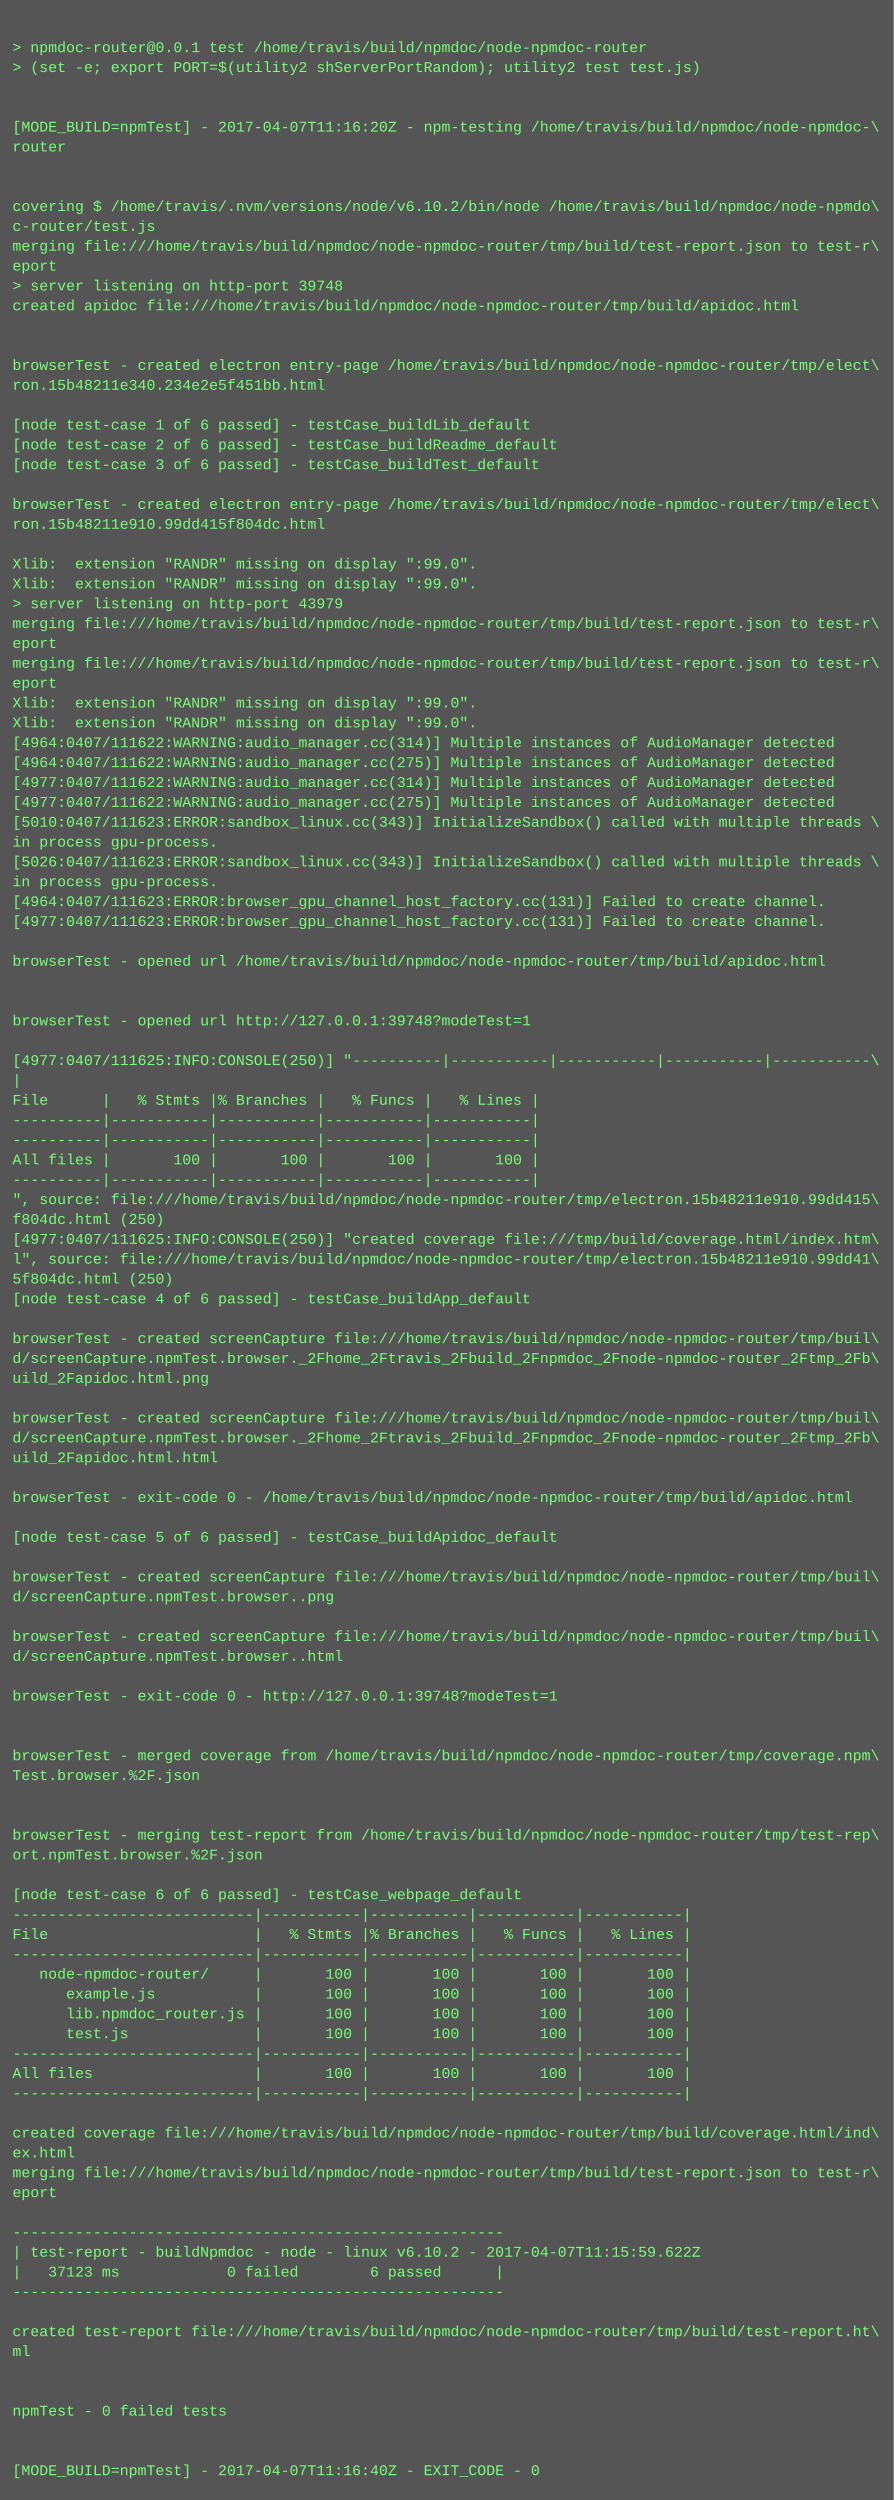
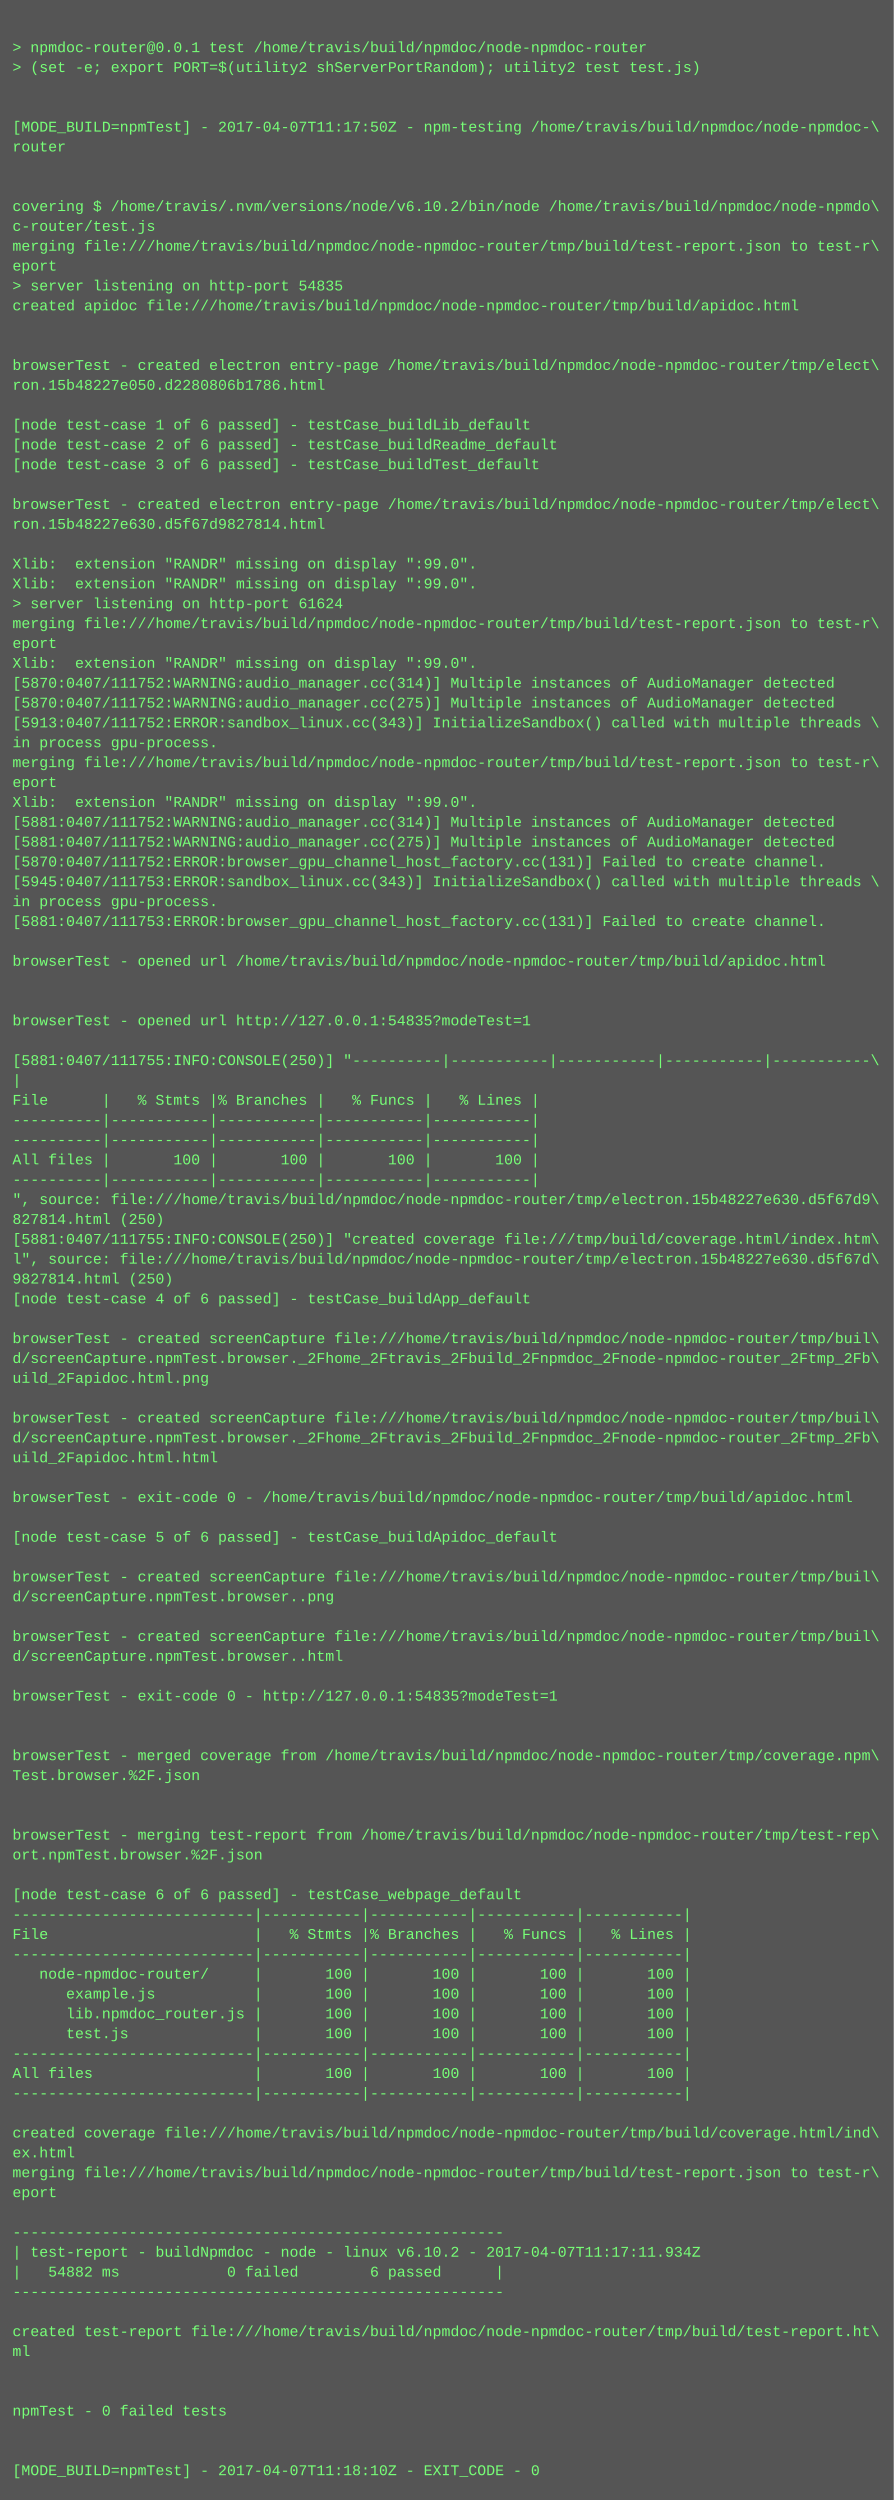
<svg xmlns="http://www.w3.org/2000/svg" height="2014" width="720">
  <rect height="2014" fill="#555" width="720" />
  <text fill="#7f7" font-family="Courier New" font-size="12" xml:space="preserve">
    <tspan x="10" y="26" />
    <tspan x="10" y="42">&gt; npmdoc-router@0.0.1 test /home/travis/build/npmdoc/node-npmdoc-router</tspan>
    <tspan x="10" y="58">&gt; (set -e; export PORT=$(utility2 shServerPortRandom); utility2 test test.js)</tspan>
    <tspan x="10" y="74" />
    <tspan x="10" y="90" />
-     <tspan x="10" y="106">[MODE_BUILD=npmTest] - 2017-04-07T11:16:20Z - npm-testing /home/travis/build/npmdoc/node-npmdoc-\</tspan>
+     <tspan x="10" y="106">[MODE_BUILD=npmTest] - 2017-04-07T11:17:50Z - npm-testing /home/travis/build/npmdoc/node-npmdoc-\</tspan>
    <tspan x="10" y="122">router</tspan>
    <tspan x="10" y="138" />
    <tspan x="10" y="154" />
    <tspan x="10" y="170">covering $ /home/travis/.nvm/versions/node/v6.10.2/bin/node /home/travis/build/npmdoc/node-npmdo\</tspan>
    <tspan x="10" y="186">c-router/test.js</tspan>
    <tspan x="10" y="202">merging file:///home/travis/build/npmdoc/node-npmdoc-router/tmp/build/test-report.json to test-r\</tspan>
    <tspan x="10" y="218">eport</tspan>
-     <tspan x="10" y="234">&gt; server listening on http-port 39748</tspan>
+     <tspan x="10" y="234">&gt; server listening on http-port 54835</tspan>
    <tspan x="10" y="250">created apidoc file:///home/travis/build/npmdoc/node-npmdoc-router/tmp/build/apidoc.html</tspan>
    <tspan x="10" y="266" />
    <tspan x="10" y="282" />
    <tspan x="10" y="298">browserTest - created electron entry-page /home/travis/build/npmdoc/node-npmdoc-router/tmp/elect\</tspan>
-     <tspan x="10" y="314">ron.15b48211e340.234e2e5f451bb.html</tspan>
+     <tspan x="10" y="314">ron.15b48227e050.d2280806b1786.html</tspan>
    <tspan x="10" y="330" />
    <tspan x="10" y="346">[node test-case 1 of 6 passed] - testCase_buildLib_default</tspan>
    <tspan x="10" y="362">[node test-case 2 of 6 passed] - testCase_buildReadme_default</tspan>
    <tspan x="10" y="378">[node test-case 3 of 6 passed] - testCase_buildTest_default</tspan>
    <tspan x="10" y="394" />
    <tspan x="10" y="410">browserTest - created electron entry-page /home/travis/build/npmdoc/node-npmdoc-router/tmp/elect\</tspan>
-     <tspan x="10" y="426">ron.15b48211e910.99dd415f804dc.html</tspan>
+     <tspan x="10" y="426">ron.15b48227e630.d5f67d9827814.html</tspan>
    <tspan x="10" y="442" />
    <tspan x="10" y="458">Xlib:  extension "RANDR" missing on display ":99.0".</tspan>
    <tspan x="10" y="474">Xlib:  extension "RANDR" missing on display ":99.0".</tspan>
-     <tspan x="10" y="490">&gt; server listening on http-port 43979</tspan>
+     <tspan x="10" y="490">&gt; server listening on http-port 61624</tspan>
    <tspan x="10" y="506">merging file:///home/travis/build/npmdoc/node-npmdoc-router/tmp/build/test-report.json to test-r\</tspan>
    <tspan x="10" y="522">eport</tspan>
-     <tspan x="10" y="538">merging file:///home/travis/build/npmdoc/node-npmdoc-router/tmp/build/test-report.json to test-r\</tspan>
-     <tspan x="10" y="554">eport</tspan>
-     <tspan x="10" y="570">Xlib:  extension "RANDR" missing on display ":99.0".</tspan>
-     <tspan x="10" y="586">Xlib:  extension "RANDR" missing on display ":99.0".</tspan>
-     <tspan x="10" y="602">[4964:0407/111622:WARNING:audio_manager.cc(314)] Multiple instances of AudioManager detected</tspan>
-     <tspan x="10" y="618">[4964:0407/111622:WARNING:audio_manager.cc(275)] Multiple instances of AudioManager detected</tspan>
-     <tspan x="10" y="634">[4977:0407/111622:WARNING:audio_manager.cc(314)] Multiple instances of AudioManager detected</tspan>
-     <tspan x="10" y="650">[4977:0407/111622:WARNING:audio_manager.cc(275)] Multiple instances of AudioManager detected</tspan>
-     <tspan x="10" y="666">[5010:0407/111623:ERROR:sandbox_linux.cc(343)] InitializeSandbox() called with multiple threads \</tspan>
-     <tspan x="10" y="682">in process gpu-process. </tspan>
-     <tspan x="10" y="698">[5026:0407/111623:ERROR:sandbox_linux.cc(343)] InitializeSandbox() called with multiple threads \</tspan>
-     <tspan x="10" y="714">in process gpu-process. </tspan>
-     <tspan x="10" y="730">[4964:0407/111623:ERROR:browser_gpu_channel_host_factory.cc(131)] Failed to create channel.</tspan>
-     <tspan x="10" y="746">[4977:0407/111623:ERROR:browser_gpu_channel_host_factory.cc(131)] Failed to create channel.</tspan>
+     <tspan x="10" y="538">Xlib:  extension "RANDR" missing on display ":99.0".</tspan>
+     <tspan x="10" y="554">[5870:0407/111752:WARNING:audio_manager.cc(314)] Multiple instances of AudioManager detected</tspan>
+     <tspan x="10" y="570">[5870:0407/111752:WARNING:audio_manager.cc(275)] Multiple instances of AudioManager detected</tspan>
+     <tspan x="10" y="586">[5913:0407/111752:ERROR:sandbox_linux.cc(343)] InitializeSandbox() called with multiple threads \</tspan>
+     <tspan x="10" y="602">in process gpu-process. </tspan>
+     <tspan x="10" y="618">merging file:///home/travis/build/npmdoc/node-npmdoc-router/tmp/build/test-report.json to test-r\</tspan>
+     <tspan x="10" y="634">eport</tspan>
+     <tspan x="10" y="650">Xlib:  extension "RANDR" missing on display ":99.0".</tspan>
+     <tspan x="10" y="666">[5881:0407/111752:WARNING:audio_manager.cc(314)] Multiple instances of AudioManager detected</tspan>
+     <tspan x="10" y="682">[5881:0407/111752:WARNING:audio_manager.cc(275)] Multiple instances of AudioManager detected</tspan>
+     <tspan x="10" y="698">[5870:0407/111752:ERROR:browser_gpu_channel_host_factory.cc(131)] Failed to create channel.</tspan>
+     <tspan x="10" y="714">[5945:0407/111753:ERROR:sandbox_linux.cc(343)] InitializeSandbox() called with multiple threads \</tspan>
+     <tspan x="10" y="730">in process gpu-process. </tspan>
+     <tspan x="10" y="746">[5881:0407/111753:ERROR:browser_gpu_channel_host_factory.cc(131)] Failed to create channel.</tspan>
    <tspan x="10" y="762" />
    <tspan x="10" y="778">browserTest - opened url /home/travis/build/npmdoc/node-npmdoc-router/tmp/build/apidoc.html</tspan>
    <tspan x="10" y="794" />
    <tspan x="10" y="810" />
-     <tspan x="10" y="826">browserTest - opened url http://127.0.0.1:39748?modeTest=1</tspan>
+     <tspan x="10" y="826">browserTest - opened url http://127.0.0.1:54835?modeTest=1</tspan>
    <tspan x="10" y="842" />
-     <tspan x="10" y="858">[4977:0407/111625:INFO:CONSOLE(250)] "----------|-----------|-----------|-----------|-----------\</tspan>
+     <tspan x="10" y="858">[5881:0407/111755:INFO:CONSOLE(250)] "----------|-----------|-----------|-----------|-----------\</tspan>
    <tspan x="10" y="874">|</tspan>
    <tspan x="10" y="890">File      |   % Stmts |% Branches |   % Funcs |   % Lines |</tspan>
    <tspan x="10" y="906">----------|-----------|-----------|-----------|-----------|</tspan>
    <tspan x="10" y="922">----------|-----------|-----------|-----------|-----------|</tspan>
    <tspan x="10" y="938">All files |       100 |       100 |       100 |       100 |</tspan>
    <tspan x="10" y="954">----------|-----------|-----------|-----------|-----------|</tspan>
-     <tspan x="10" y="970">", source: file:///home/travis/build/npmdoc/node-npmdoc-router/tmp/electron.15b48211e910.99dd415\</tspan>
-     <tspan x="10" y="986">f804dc.html (250)</tspan>
-     <tspan x="10" y="1002">[4977:0407/111625:INFO:CONSOLE(250)] "created coverage file:///tmp/build/coverage.html/index.htm\</tspan>
-     <tspan x="10" y="1018">l", source: file:///home/travis/build/npmdoc/node-npmdoc-router/tmp/electron.15b48211e910.99dd41\</tspan>
-     <tspan x="10" y="1034">5f804dc.html (250)</tspan>
+     <tspan x="10" y="970">", source: file:///home/travis/build/npmdoc/node-npmdoc-router/tmp/electron.15b48227e630.d5f67d9\</tspan>
+     <tspan x="10" y="986">827814.html (250)</tspan>
+     <tspan x="10" y="1002">[5881:0407/111755:INFO:CONSOLE(250)] "created coverage file:///tmp/build/coverage.html/index.htm\</tspan>
+     <tspan x="10" y="1018">l", source: file:///home/travis/build/npmdoc/node-npmdoc-router/tmp/electron.15b48227e630.d5f67d\</tspan>
+     <tspan x="10" y="1034">9827814.html (250)</tspan>
    <tspan x="10" y="1050">[node test-case 4 of 6 passed] - testCase_buildApp_default</tspan>
    <tspan x="10" y="1066" />
    <tspan x="10" y="1082">browserTest - created screenCapture file:///home/travis/build/npmdoc/node-npmdoc-router/tmp/buil\</tspan>
    <tspan x="10" y="1098">d/screenCapture.npmTest.browser._2Fhome_2Ftravis_2Fbuild_2Fnpmdoc_2Fnode-npmdoc-router_2Ftmp_2Fb\</tspan>
    <tspan x="10" y="1114">uild_2Fapidoc.html.png</tspan>
    <tspan x="10" y="1130" />
    <tspan x="10" y="1146">browserTest - created screenCapture file:///home/travis/build/npmdoc/node-npmdoc-router/tmp/buil\</tspan>
    <tspan x="10" y="1162">d/screenCapture.npmTest.browser._2Fhome_2Ftravis_2Fbuild_2Fnpmdoc_2Fnode-npmdoc-router_2Ftmp_2Fb\</tspan>
    <tspan x="10" y="1178">uild_2Fapidoc.html.html</tspan>
    <tspan x="10" y="1194" />
    <tspan x="10" y="1210">browserTest - exit-code 0 - /home/travis/build/npmdoc/node-npmdoc-router/tmp/build/apidoc.html</tspan>
    <tspan x="10" y="1226" />
    <tspan x="10" y="1242">[node test-case 5 of 6 passed] - testCase_buildApidoc_default</tspan>
    <tspan x="10" y="1258" />
    <tspan x="10" y="1274">browserTest - created screenCapture file:///home/travis/build/npmdoc/node-npmdoc-router/tmp/buil\</tspan>
    <tspan x="10" y="1290">d/screenCapture.npmTest.browser..png</tspan>
    <tspan x="10" y="1306" />
    <tspan x="10" y="1322">browserTest - created screenCapture file:///home/travis/build/npmdoc/node-npmdoc-router/tmp/buil\</tspan>
    <tspan x="10" y="1338">d/screenCapture.npmTest.browser..html</tspan>
    <tspan x="10" y="1354" />
-     <tspan x="10" y="1370">browserTest - exit-code 0 - http://127.0.0.1:39748?modeTest=1</tspan>
+     <tspan x="10" y="1370">browserTest - exit-code 0 - http://127.0.0.1:54835?modeTest=1</tspan>
    <tspan x="10" y="1386" />
    <tspan x="10" y="1402" />
    <tspan x="10" y="1418">browserTest - merged coverage from /home/travis/build/npmdoc/node-npmdoc-router/tmp/coverage.npm\</tspan>
    <tspan x="10" y="1434">Test.browser.%2F.json</tspan>
    <tspan x="10" y="1450" />
    <tspan x="10" y="1466" />
    <tspan x="10" y="1482">browserTest - merging test-report from /home/travis/build/npmdoc/node-npmdoc-router/tmp/test-rep\</tspan>
    <tspan x="10" y="1498">ort.npmTest.browser.%2F.json</tspan>
    <tspan x="10" y="1514" />
    <tspan x="10" y="1530">[node test-case 6 of 6 passed] - testCase_webpage_default</tspan>
    <tspan x="10" y="1546">---------------------------|-----------|-----------|-----------|-----------|</tspan>
    <tspan x="10" y="1562">File                       |   % Stmts |% Branches |   % Funcs |   % Lines |</tspan>
    <tspan x="10" y="1578">---------------------------|-----------|-----------|-----------|-----------|</tspan>
    <tspan x="10" y="1594">   node-npmdoc-router/     |       100 |       100 |       100 |       100 |</tspan>
    <tspan x="10" y="1610">      example.js           |       100 |       100 |       100 |       100 |</tspan>
    <tspan x="10" y="1626">      lib.npmdoc_router.js |       100 |       100 |       100 |       100 |</tspan>
    <tspan x="10" y="1642">      test.js              |       100 |       100 |       100 |       100 |</tspan>
    <tspan x="10" y="1658">---------------------------|-----------|-----------|-----------|-----------|</tspan>
    <tspan x="10" y="1674">All files                  |       100 |       100 |       100 |       100 |</tspan>
    <tspan x="10" y="1690">---------------------------|-----------|-----------|-----------|-----------|</tspan>
    <tspan x="10" y="1706" />
    <tspan x="10" y="1722">created coverage file:///home/travis/build/npmdoc/node-npmdoc-router/tmp/build/coverage.html/ind\</tspan>
    <tspan x="10" y="1738">ex.html</tspan>
    <tspan x="10" y="1754">merging file:///home/travis/build/npmdoc/node-npmdoc-router/tmp/build/test-report.json to test-r\</tspan>
    <tspan x="10" y="1770">eport</tspan>
    <tspan x="10" y="1786" />
    <tspan x="10" y="1802">-------------------------------------------------------</tspan>
-     <tspan x="10" y="1818">| test-report - buildNpmdoc - node - linux v6.10.2 - 2017-04-07T11:15:59.622Z</tspan>
-     <tspan x="10" y="1834">|   37123 ms            0 failed        6 passed      |</tspan>
+     <tspan x="10" y="1818">| test-report - buildNpmdoc - node - linux v6.10.2 - 2017-04-07T11:17:11.934Z</tspan>
+     <tspan x="10" y="1834">|   54882 ms            0 failed        6 passed      |</tspan>
    <tspan x="10" y="1850">-------------------------------------------------------</tspan>
    <tspan x="10" y="1866" />
    <tspan x="10" y="1882">created test-report file:///home/travis/build/npmdoc/node-npmdoc-router/tmp/build/test-report.ht\</tspan>
    <tspan x="10" y="1898">ml</tspan>
    <tspan x="10" y="1914" />
    <tspan x="10" y="1930" />
    <tspan x="10" y="1946">npmTest - 0 failed tests</tspan>
    <tspan x="10" y="1962" />
    <tspan x="10" y="1978" />
-     <tspan x="10" y="1994">[MODE_BUILD=npmTest] - 2017-04-07T11:16:40Z - EXIT_CODE - 0</tspan>
+     <tspan x="10" y="1994">[MODE_BUILD=npmTest] - 2017-04-07T11:18:10Z - EXIT_CODE - 0</tspan>
  </text>
</svg>
